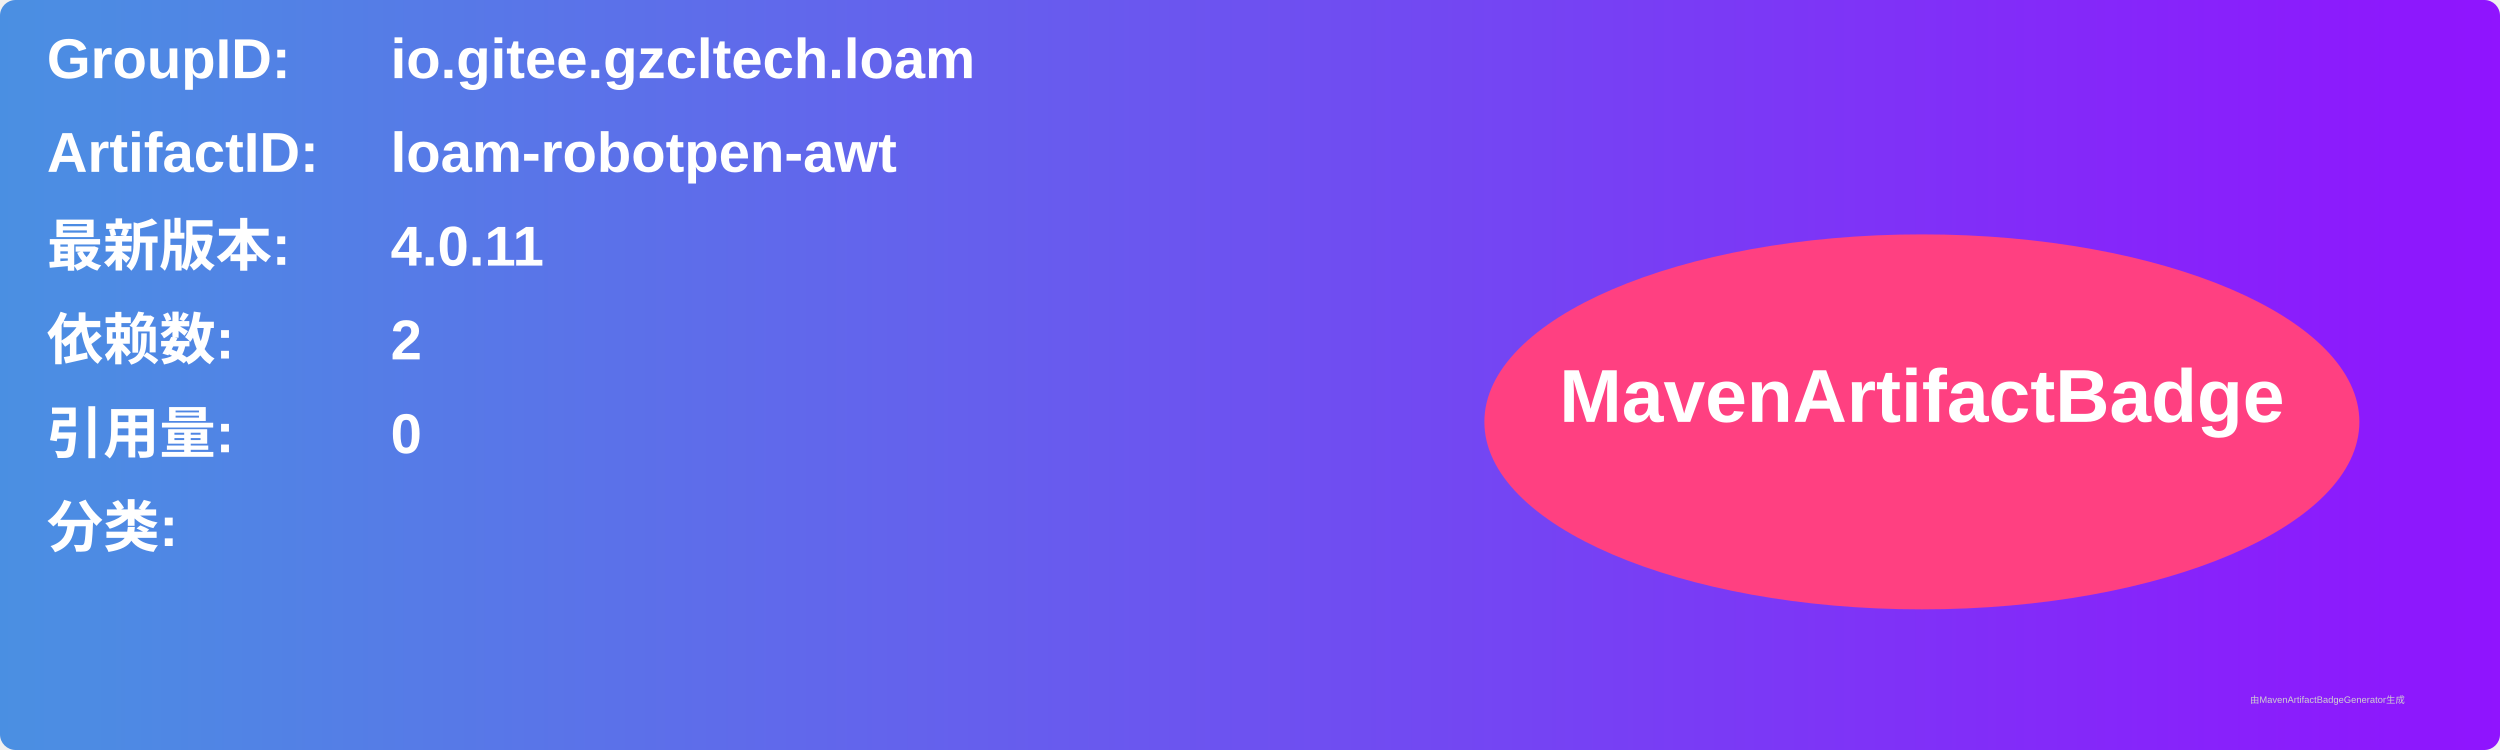
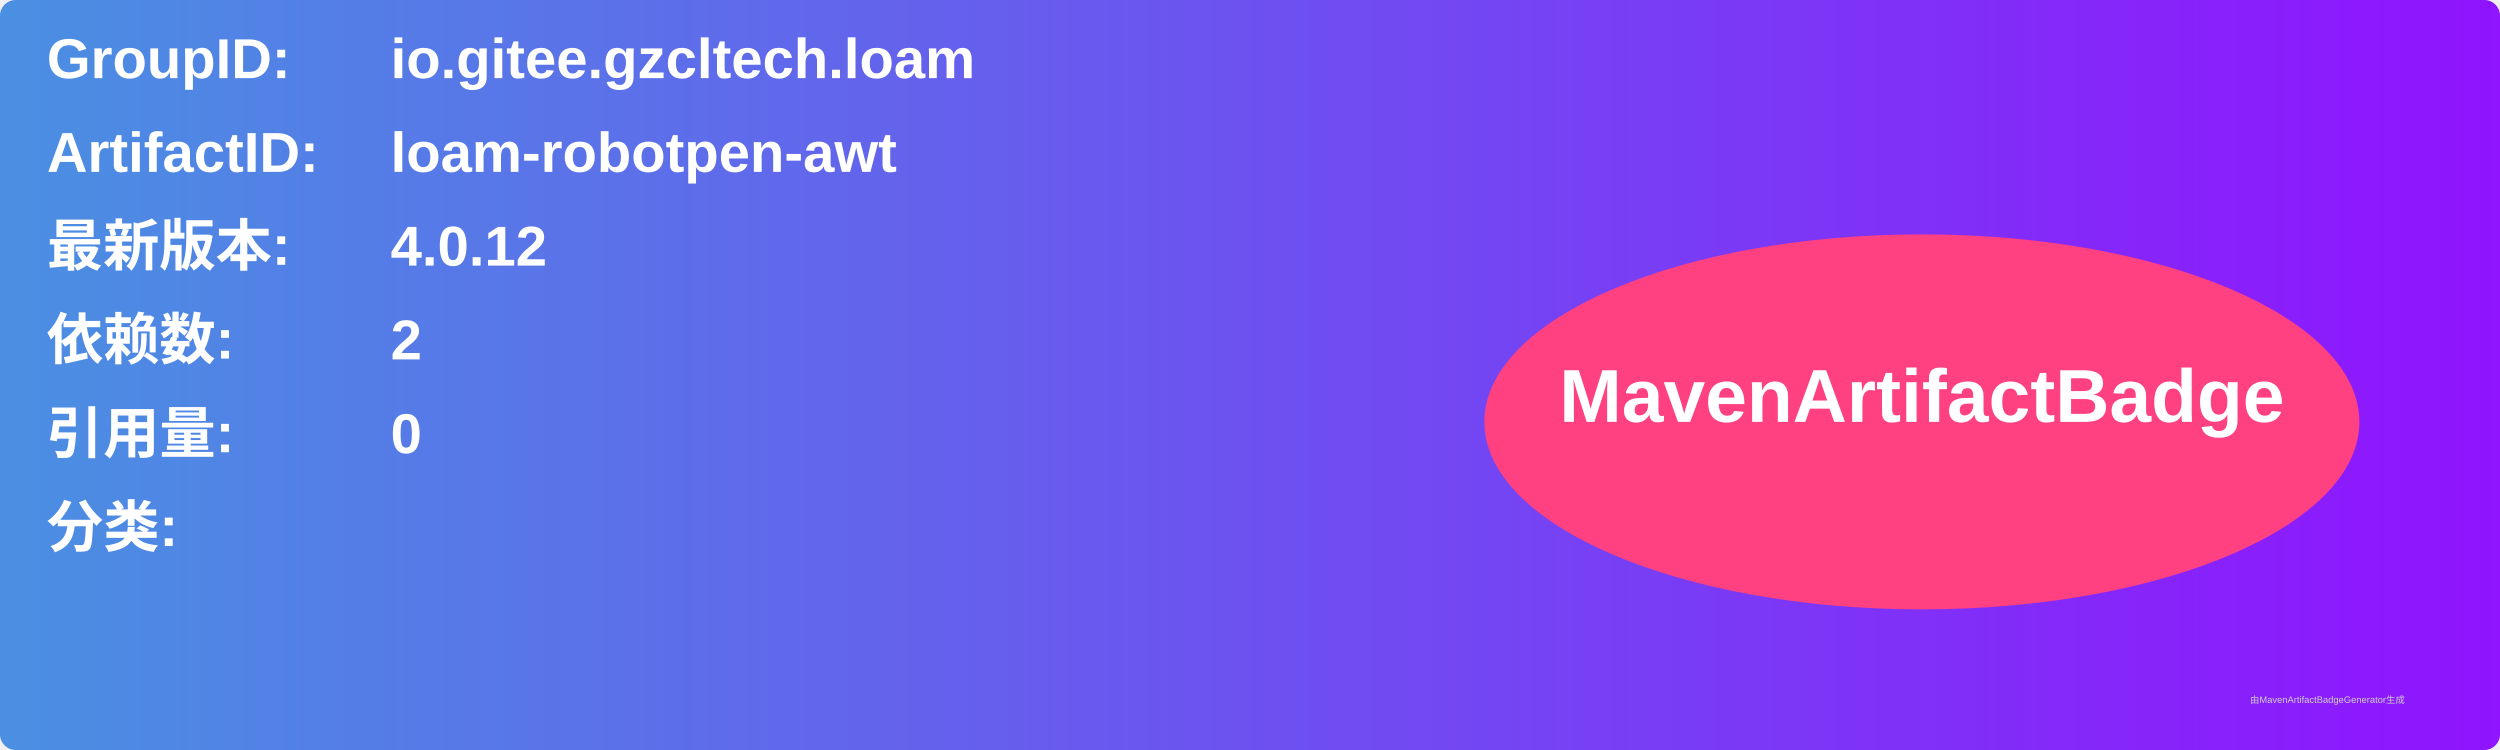
<svg xmlns="http://www.w3.org/2000/svg" width="800" height="240" viewBox="0 0 800 240">
  <linearGradient id="grad" x1="0%" y1="0%" x2="100%" y2="0%">
    <stop offset="0%" stop-color="#4a90e2" />
    <stop offset="100%" stop-color="#9013fe" />
  </linearGradient>
  <rect width="100%" height="100%" rx="5" ry="5" fill="url(#grad)" />
  <g transform="translate(15, 15)">
    <text x="0" y="10" font-family="Arial" font-size="18" fill="white" font-weight="bold" width="260">GroupID:</text>
    <text x="110" y="10" font-family="Arial" font-size="18" fill="white" font-weight="bold" width="460">io.gitee.gzcltech.loam</text>
    <text x="0" y="40" font-family="Arial" font-size="18" fill="white" font-weight="bold" width="260">ArtifactID:</text>
    <text x="110" y="40" font-family="Arial" font-size="18" fill="white" font-weight="bold" width="460">loam-robotpen-awt</text>
    <text x="0" y="70" font-family="Arial" font-size="18" fill="white" font-weight="bold">最新版本:</text>
    <text x="110" y="70" font-family="Arial" font-size="18" fill="white" font-weight="bold">
-       <tspan font-weight="bold">4.0.11</tspan>
+       <tspan font-weight="bold">4.0.12</tspan>
    </text>
    <text x="0" y="100" font-family="Arial" font-size="18" fill="white" font-weight="bold">依赖数: </text>
    <text x="110" y="100" font-family="Arial" font-size="18" fill="white">
      <tspan font-weight="bold">2</tspan>
    </text>
    <text x="0" y="130" font-family="Arial" font-size="18" fill="white" font-weight="bold">引用量: </text>
    <text x="110" y="130" font-family="Arial" font-size="18" fill="white">
      <tspan font-weight="bold">0</tspan>
    </text>
    <text x="0" y="160" font-family="Arial" font-size="18" fill="white" font-weight="bold">分类:</text>
    <text x="10" y="190" font-family="Arial" font-size="10" fill="white">
      <tspan font-weight="bold" />
    </text>
    <ellipse cx="600" cy="120" rx="140" ry="60" fill="#ff4081" />
    <text x="600" y="120" text-anchor="middle" font-family="Arial" font-size="24" fill="white" font-weight="bold">MavenArtifactBadge</text>
  </g>
  <text x="720" y="225" font-family="Arial" font-size="3" fill="#d0d0d0">由MavenArtifactBadgeGenerator生成</text>
</svg>
